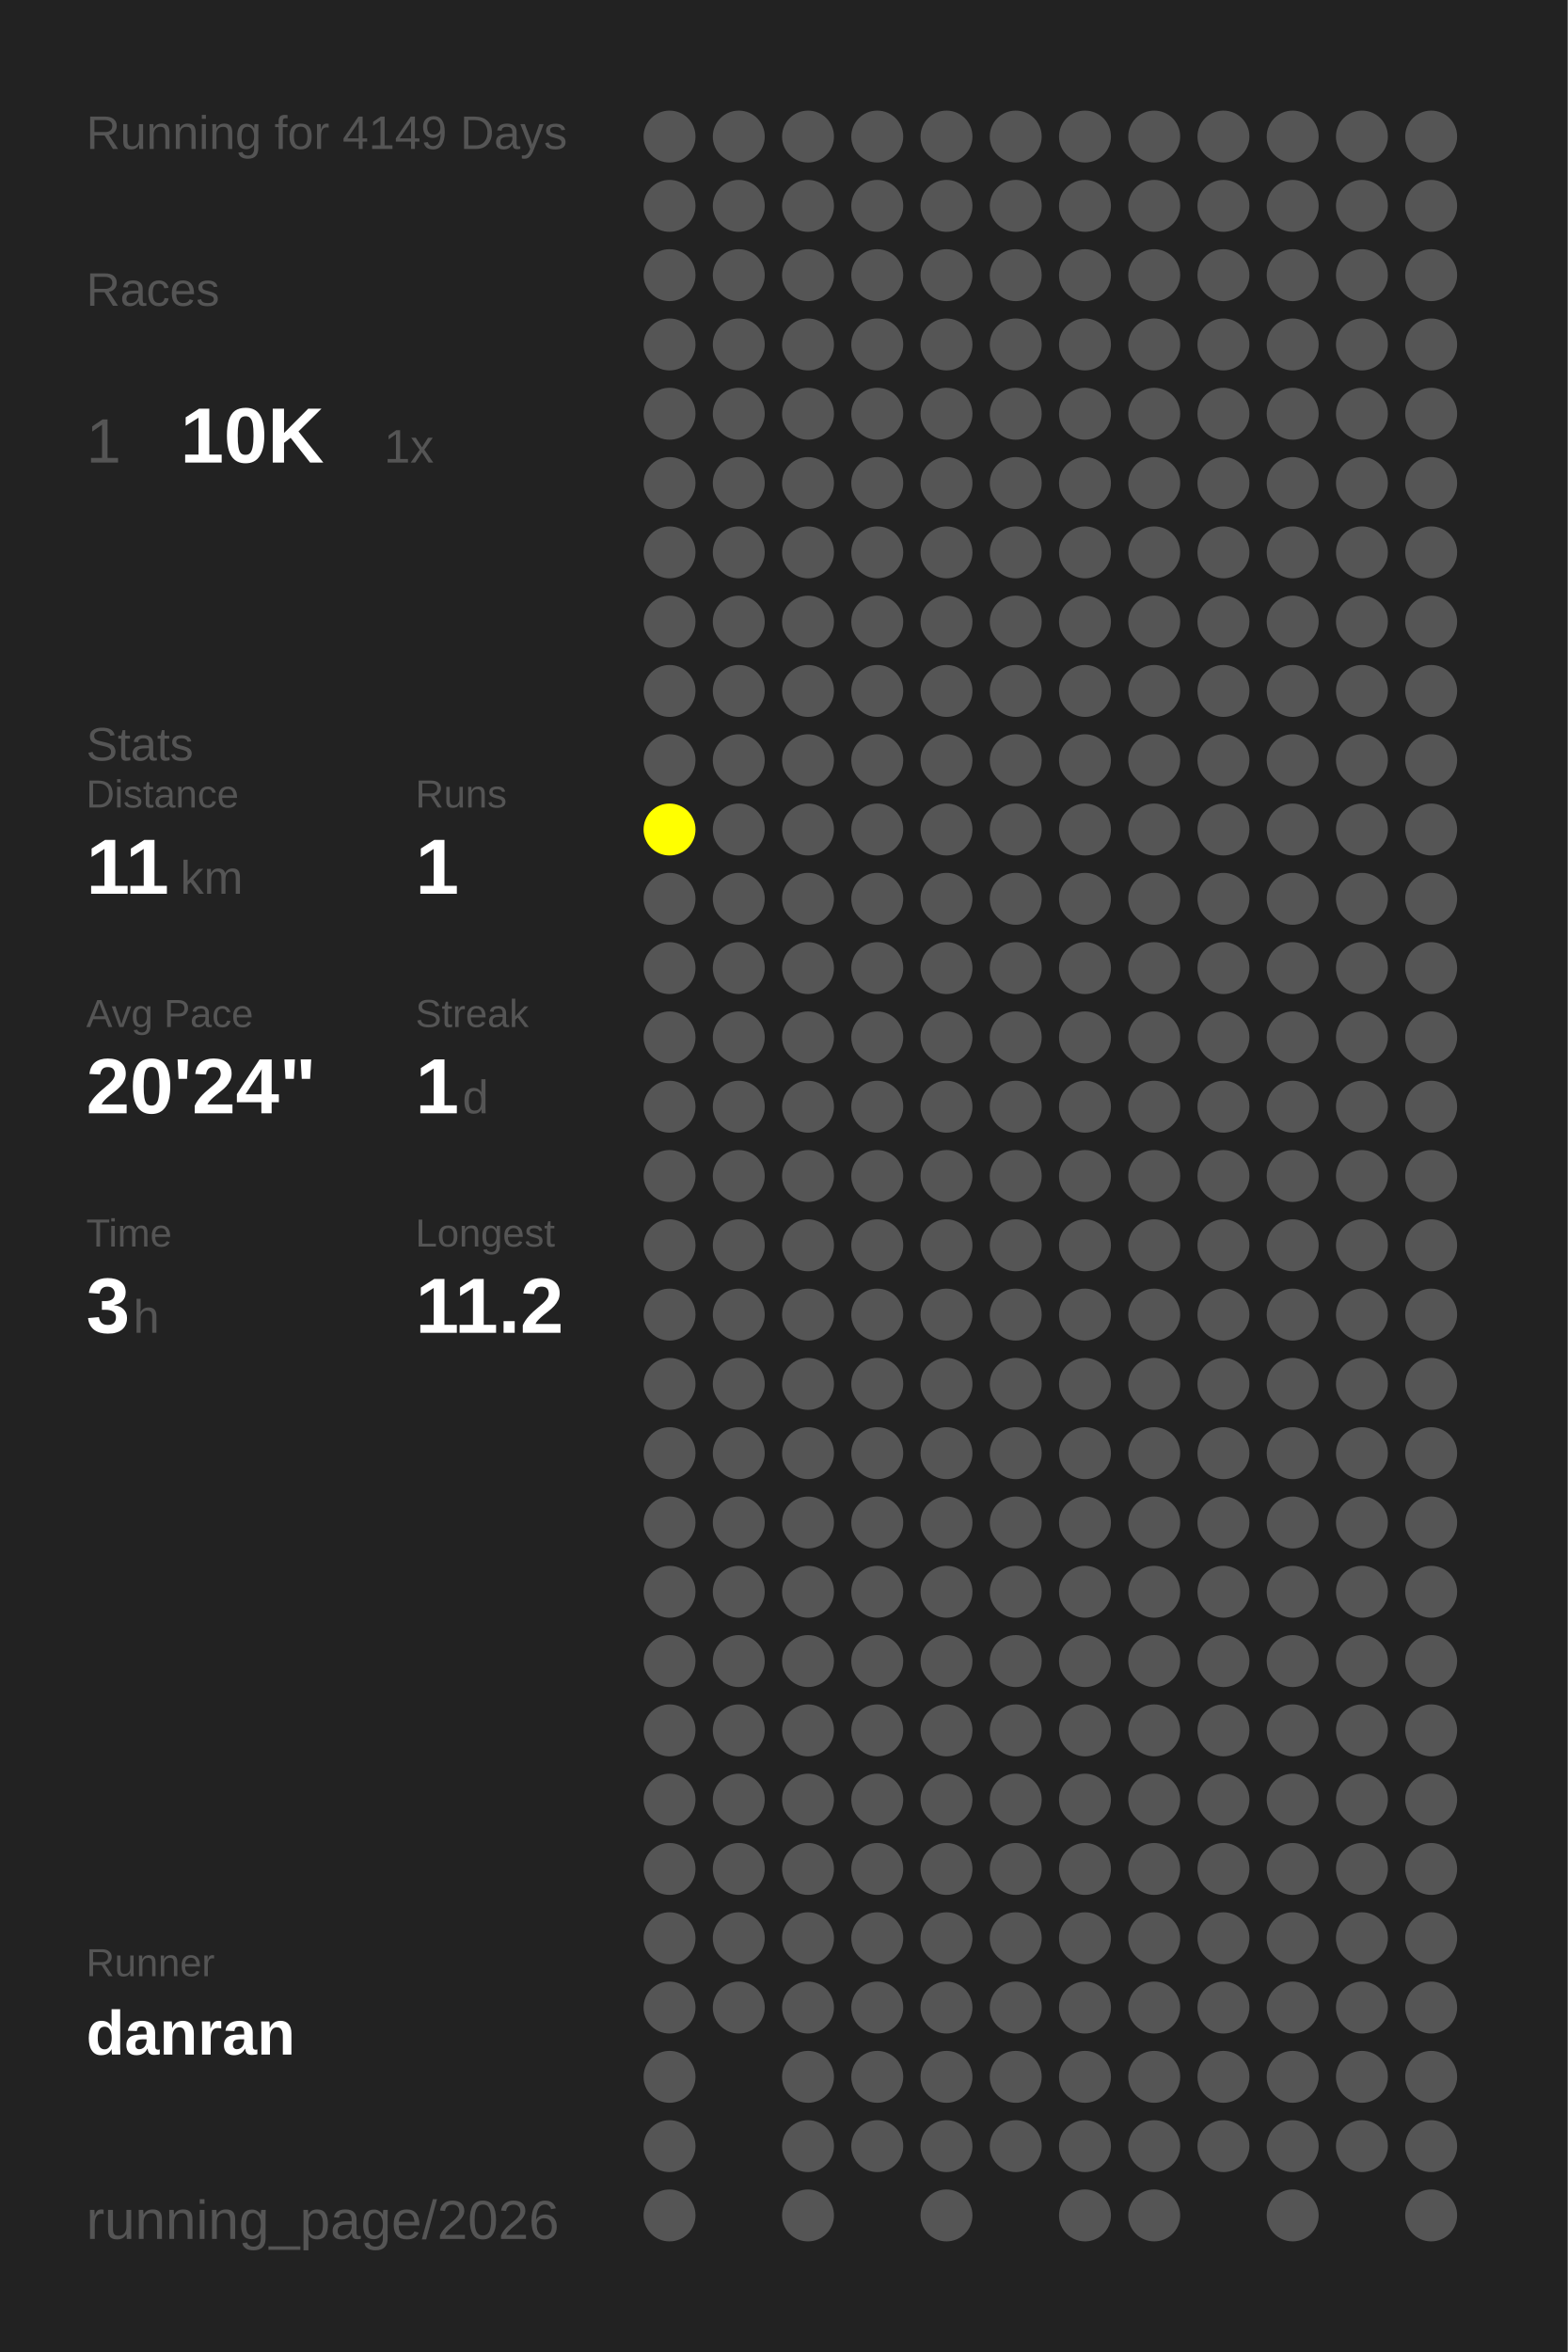
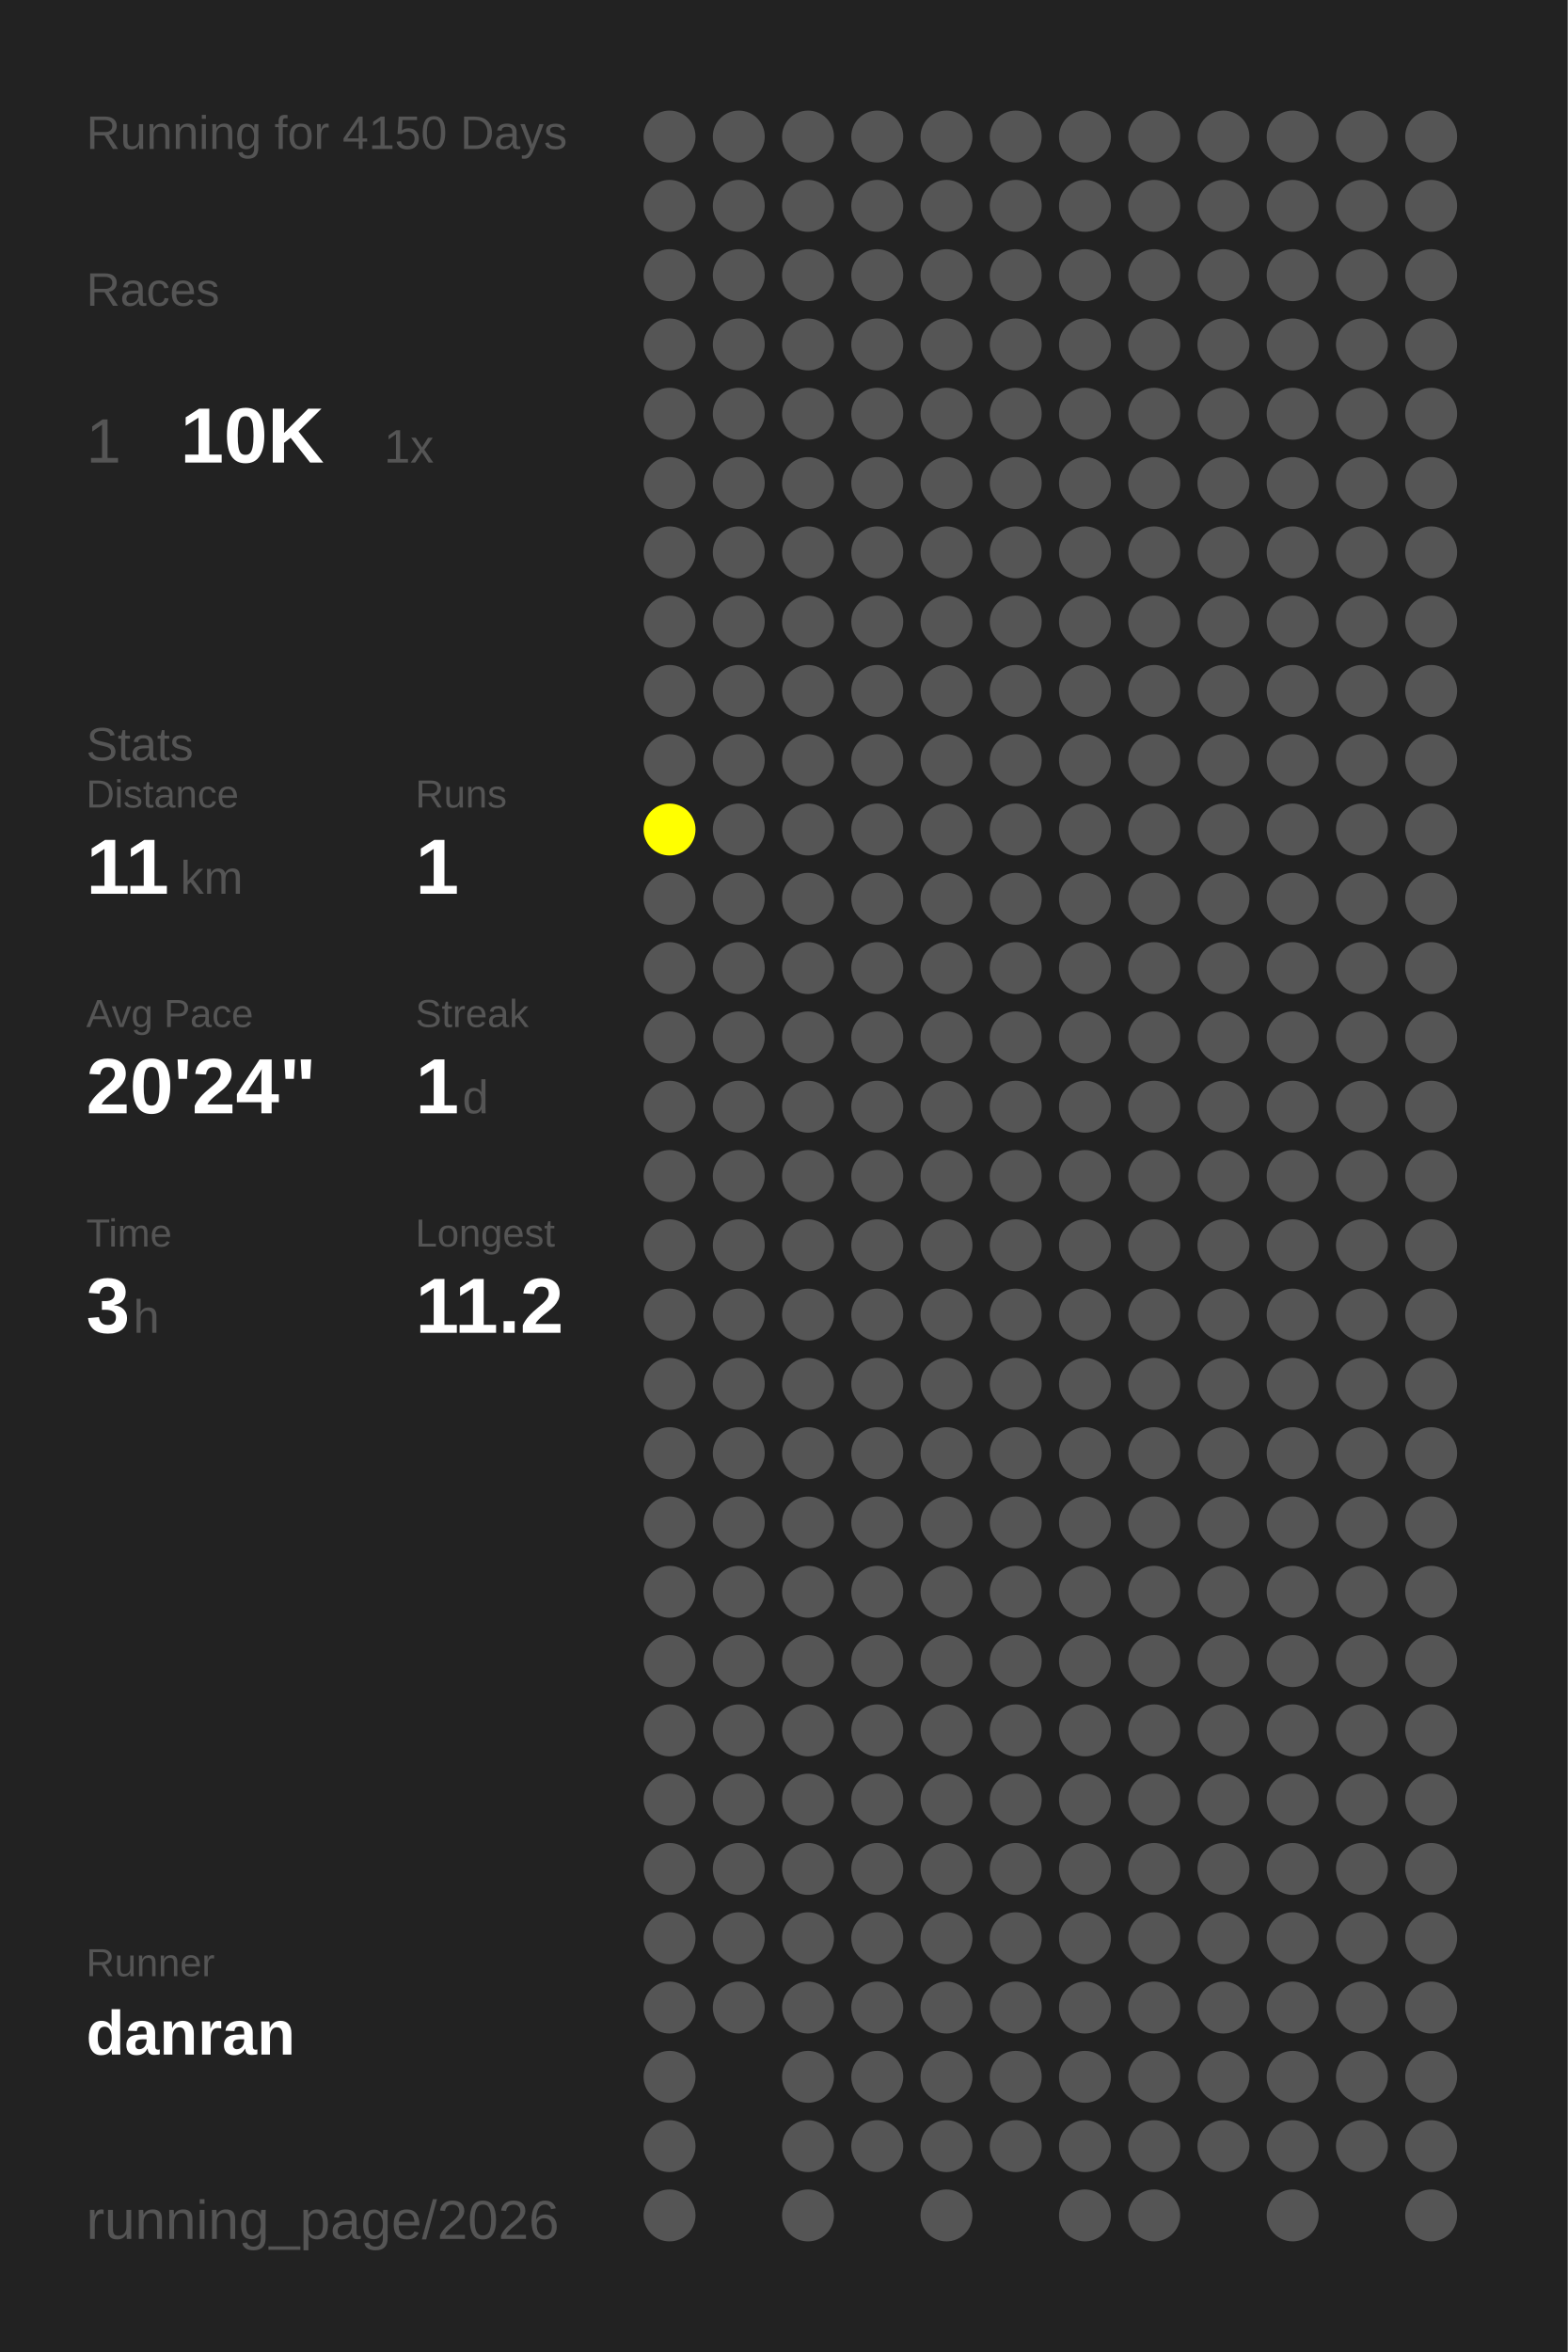
<svg xmlns="http://www.w3.org/2000/svg" baseProfile="full" height="300mm" version="1.1" viewBox="0,0,200,300" width="200mm">
  <defs />
  <rect fill="#222222" height="300" width="200" x="0" y="0" />
-   <text fill="#555555" style="font-size:6px; font-family:Arial;" x="11" y="19">Running for 4149 Days</text>
+   <text fill="#555555" style="font-size:6px; font-family:Arial;" x="11" y="19">Running for 4150 Days</text>
  <text fill="#555555" style="font-size:6px; font-family:Arial;" x="11" y="39">Races</text>
  <text fill="#555555" style="font-size:8px; font-family:Arial;" x="11" y="59">1</text>
  <text fill="#FFFFFF" style="font-size:10px; font-family:Arial; font-weight:bold;" x="23" y="59">10K</text>
  <text fill="#555555" style="font-size:6px; font-family:Arial;" x="49" y="59">1x</text>
  <text fill="#555555" style="font-size:6px; font-family:Arial;" x="11" y="97">Stats</text>
  <text fill="#555555" style="font-size:5px; font-family:Arial;" x="11" y="103">Distance</text>
  <text fill="#FFFFFF" style="font-size:10px; font-family:Arial; font-weight:bold;" x="11" y="114">11</text>
  <text fill="#555555" style="font-size:6px; font-family:Arial;" x="23" y="114">km</text>
  <text fill="#555555" style="font-size:5px; font-family:Arial;" x="53" y="103">Runs</text>
  <text fill="#FFFFFF" style="font-size:10px; font-family:Arial; font-weight:bold;" x="53" y="114">1</text>
  <text fill="#555555" style="font-size:5px; font-family:Arial;" x="11" y="131">Avg Pace</text>
  <text fill="#FFFFFF" style="font-size:10px; font-family:Arial; font-weight:bold;" x="11" y="142">20'24"</text>
  <text fill="#555555" style="font-size:5px; font-family:Arial;" x="53" y="131">Streak</text>
  <text fill="#FFFFFF" style="font-size:10px; font-family:Arial; font-weight:bold;" x="53" y="142">1</text>
  <text fill="#555555" style="font-size:6px; font-family:Arial;" x="59" y="142">d</text>
  <text fill="#555555" style="font-size:5px; font-family:Arial;" x="11" y="159">Time</text>
  <text fill="#FFFFFF" style="font-size:10px; font-family:Arial; font-weight:bold;" x="11" y="170">3</text>
  <text fill="#555555" style="font-size:6px; font-family:Arial;" x="17" y="170">h</text>
  <text fill="#555555" style="font-size:5px; font-family:Arial;" x="53" y="159">Longest</text>
  <text fill="#FFFFFF" style="font-size:10px; font-family:Arial; font-weight:bold;" x="53" y="170">11.2</text>
  <text fill="#555555" style="font-size:5px; font-family:Arial;" x="11" y="252.065">Runner</text>
  <text fill="#FFFFFF" style="font-size:8px; font-family:Arial; font-weight:bold;" x="11" y="262.065">danran</text>
  <text fill="#555555" style="font-size:7px; font-family:Arial;" x="11" y="285.581">running_page/2026</text>
  <circle cx="85.417" cy="17.419" fill="#555555" r="3.312" />
  <circle cx="85.417" cy="26.258" fill="#555555" r="3.312" />
  <circle cx="85.417" cy="35.097" fill="#555555" r="3.312" />
  <circle cx="85.417" cy="43.935" fill="#555555" r="3.312" />
  <circle cx="85.417" cy="52.774" fill="#555555" r="3.312" />
  <circle cx="85.417" cy="61.613" fill="#555555" r="3.312" />
  <circle cx="85.417" cy="70.452" fill="#555555" r="3.312" />
  <circle cx="85.417" cy="79.29" fill="#555555" r="3.312" />
  <circle cx="85.417" cy="88.129" fill="#555555" r="3.312" />
  <circle cx="85.417" cy="96.968" fill="#555555" r="3.312" />
  <circle cx="85.417" cy="105.806" fill="#FFFF00" r="3.312" />
  <circle cx="85.417" cy="114.645" fill="#555555" r="3.312" />
  <circle cx="85.417" cy="123.484" fill="#555555" r="3.312" />
  <circle cx="85.417" cy="132.323" fill="#555555" r="3.312" />
  <circle cx="85.417" cy="141.161" fill="#555555" r="3.312" />
  <circle cx="85.417" cy="150" fill="#555555" r="3.312" />
  <circle cx="85.417" cy="158.839" fill="#555555" r="3.312" />
  <circle cx="85.417" cy="167.677" fill="#555555" r="3.312" />
  <circle cx="85.417" cy="176.516" fill="#555555" r="3.312" />
  <circle cx="85.417" cy="185.355" fill="#555555" r="3.312" />
  <circle cx="85.417" cy="194.194" fill="#555555" r="3.312" />
  <circle cx="85.417" cy="203.032" fill="#555555" r="3.312" />
  <circle cx="85.417" cy="211.871" fill="#555555" r="3.312" />
  <circle cx="85.417" cy="220.71" fill="#555555" r="3.312" />
  <circle cx="85.417" cy="229.548" fill="#555555" r="3.312" />
  <circle cx="85.417" cy="238.387" fill="#555555" r="3.312" />
  <circle cx="85.417" cy="247.226" fill="#555555" r="3.312" />
  <circle cx="85.417" cy="256.065" fill="#555555" r="3.312" />
  <circle cx="85.417" cy="264.903" fill="#555555" r="3.312" />
  <circle cx="85.417" cy="273.742" fill="#555555" r="3.312" />
  <circle cx="85.417" cy="282.581" fill="#555555" r="3.312" />
  <circle cx="94.25" cy="17.419" fill="#555555" r="3.312" />
  <circle cx="94.25" cy="26.258" fill="#555555" r="3.312" />
  <circle cx="94.25" cy="35.097" fill="#555555" r="3.312" />
  <circle cx="94.25" cy="43.935" fill="#555555" r="3.312" />
  <circle cx="94.25" cy="52.774" fill="#555555" r="3.312" />
  <circle cx="94.25" cy="61.613" fill="#555555" r="3.312" />
  <circle cx="94.25" cy="70.452" fill="#555555" r="3.312" />
  <circle cx="94.25" cy="79.29" fill="#555555" r="3.312" />
  <circle cx="94.25" cy="88.129" fill="#555555" r="3.312" />
  <circle cx="94.25" cy="96.968" fill="#555555" r="3.312" />
  <circle cx="94.25" cy="105.806" fill="#555555" r="3.312" />
  <circle cx="94.25" cy="114.645" fill="#555555" r="3.312" />
  <circle cx="94.25" cy="123.484" fill="#555555" r="3.312" />
  <circle cx="94.25" cy="132.323" fill="#555555" r="3.312" />
  <circle cx="94.25" cy="141.161" fill="#555555" r="3.312" />
  <circle cx="94.25" cy="150" fill="#555555" r="3.312" />
  <circle cx="94.25" cy="158.839" fill="#555555" r="3.312" />
  <circle cx="94.25" cy="167.677" fill="#555555" r="3.312" />
  <circle cx="94.25" cy="176.516" fill="#555555" r="3.312" />
  <circle cx="94.25" cy="185.355" fill="#555555" r="3.312" />
  <circle cx="94.25" cy="194.194" fill="#555555" r="3.312" />
  <circle cx="94.25" cy="203.032" fill="#555555" r="3.312" />
  <circle cx="94.25" cy="211.871" fill="#555555" r="3.312" />
  <circle cx="94.25" cy="220.71" fill="#555555" r="3.312" />
  <circle cx="94.25" cy="229.548" fill="#555555" r="3.312" />
  <circle cx="94.25" cy="238.387" fill="#555555" r="3.312" />
  <circle cx="94.25" cy="247.226" fill="#555555" r="3.312" />
  <circle cx="94.25" cy="256.065" fill="#555555" r="3.312" />
  <circle cx="103.083" cy="17.419" fill="#555555" r="3.312" />
  <circle cx="103.083" cy="26.258" fill="#555555" r="3.312" />
  <circle cx="103.083" cy="35.097" fill="#555555" r="3.312" />
  <circle cx="103.083" cy="43.935" fill="#555555" r="3.312" />
  <circle cx="103.083" cy="52.774" fill="#555555" r="3.312" />
  <circle cx="103.083" cy="61.613" fill="#555555" r="3.312" />
  <circle cx="103.083" cy="70.452" fill="#555555" r="3.312" />
  <circle cx="103.083" cy="79.29" fill="#555555" r="3.312" />
  <circle cx="103.083" cy="88.129" fill="#555555" r="3.312" />
  <circle cx="103.083" cy="96.968" fill="#555555" r="3.312" />
  <circle cx="103.083" cy="105.806" fill="#555555" r="3.312" />
  <circle cx="103.083" cy="114.645" fill="#555555" r="3.312" />
  <circle cx="103.083" cy="123.484" fill="#555555" r="3.312" />
  <circle cx="103.083" cy="132.323" fill="#555555" r="3.312" />
  <circle cx="103.083" cy="141.161" fill="#555555" r="3.312" />
  <circle cx="103.083" cy="150" fill="#555555" r="3.312" />
  <circle cx="103.083" cy="158.839" fill="#555555" r="3.312" />
  <circle cx="103.083" cy="167.677" fill="#555555" r="3.312" />
  <circle cx="103.083" cy="176.516" fill="#555555" r="3.312" />
  <circle cx="103.083" cy="185.355" fill="#555555" r="3.312" />
  <circle cx="103.083" cy="194.194" fill="#555555" r="3.312" />
  <circle cx="103.083" cy="203.032" fill="#555555" r="3.312" />
  <circle cx="103.083" cy="211.871" fill="#555555" r="3.312" />
  <circle cx="103.083" cy="220.71" fill="#555555" r="3.312" />
  <circle cx="103.083" cy="229.548" fill="#555555" r="3.312" />
  <circle cx="103.083" cy="238.387" fill="#555555" r="3.312" />
  <circle cx="103.083" cy="247.226" fill="#555555" r="3.312" />
  <circle cx="103.083" cy="256.065" fill="#555555" r="3.312" />
  <circle cx="103.083" cy="264.903" fill="#555555" r="3.312" />
  <circle cx="103.083" cy="273.742" fill="#555555" r="3.312" />
  <circle cx="103.083" cy="282.581" fill="#555555" r="3.312" />
  <circle cx="111.917" cy="17.419" fill="#555555" r="3.312" />
  <circle cx="111.917" cy="26.258" fill="#555555" r="3.312" />
  <circle cx="111.917" cy="35.097" fill="#555555" r="3.312" />
  <circle cx="111.917" cy="43.935" fill="#555555" r="3.312" />
  <circle cx="111.917" cy="52.774" fill="#555555" r="3.312" />
  <circle cx="111.917" cy="61.613" fill="#555555" r="3.312" />
  <circle cx="111.917" cy="70.452" fill="#555555" r="3.312" />
  <circle cx="111.917" cy="79.29" fill="#555555" r="3.312" />
  <circle cx="111.917" cy="88.129" fill="#555555" r="3.312" />
  <circle cx="111.917" cy="96.968" fill="#555555" r="3.312" />
  <circle cx="111.917" cy="105.806" fill="#555555" r="3.312" />
  <circle cx="111.917" cy="114.645" fill="#555555" r="3.312" />
  <circle cx="111.917" cy="123.484" fill="#555555" r="3.312" />
  <circle cx="111.917" cy="132.323" fill="#555555" r="3.312" />
  <circle cx="111.917" cy="141.161" fill="#555555" r="3.312" />
  <circle cx="111.917" cy="150" fill="#555555" r="3.312" />
  <circle cx="111.917" cy="158.839" fill="#555555" r="3.312" />
  <circle cx="111.917" cy="167.677" fill="#555555" r="3.312" />
  <circle cx="111.917" cy="176.516" fill="#555555" r="3.312" />
  <circle cx="111.917" cy="185.355" fill="#555555" r="3.312" />
  <circle cx="111.917" cy="194.194" fill="#555555" r="3.312" />
  <circle cx="111.917" cy="203.032" fill="#555555" r="3.312" />
  <circle cx="111.917" cy="211.871" fill="#555555" r="3.312" />
  <circle cx="111.917" cy="220.71" fill="#555555" r="3.312" />
  <circle cx="111.917" cy="229.548" fill="#555555" r="3.312" />
  <circle cx="111.917" cy="238.387" fill="#555555" r="3.312" />
  <circle cx="111.917" cy="247.226" fill="#555555" r="3.312" />
  <circle cx="111.917" cy="256.065" fill="#555555" r="3.312" />
  <circle cx="111.917" cy="264.903" fill="#555555" r="3.312" />
  <circle cx="111.917" cy="273.742" fill="#555555" r="3.312" />
  <circle cx="120.75" cy="17.419" fill="#555555" r="3.312" />
  <circle cx="120.75" cy="26.258" fill="#555555" r="3.312" />
  <circle cx="120.75" cy="35.097" fill="#555555" r="3.312" />
  <circle cx="120.75" cy="43.935" fill="#555555" r="3.312" />
  <circle cx="120.75" cy="52.774" fill="#555555" r="3.312" />
  <circle cx="120.75" cy="61.613" fill="#555555" r="3.312" />
  <circle cx="120.75" cy="70.452" fill="#555555" r="3.312" />
  <circle cx="120.75" cy="79.29" fill="#555555" r="3.312" />
  <circle cx="120.75" cy="88.129" fill="#555555" r="3.312" />
  <circle cx="120.75" cy="96.968" fill="#555555" r="3.312" />
  <circle cx="120.75" cy="105.806" fill="#555555" r="3.312" />
  <circle cx="120.75" cy="114.645" fill="#555555" r="3.312" />
  <circle cx="120.75" cy="123.484" fill="#555555" r="3.312" />
  <circle cx="120.75" cy="132.323" fill="#555555" r="3.312" />
  <circle cx="120.75" cy="141.161" fill="#555555" r="3.312" />
  <circle cx="120.75" cy="150" fill="#555555" r="3.312" />
  <circle cx="120.75" cy="158.839" fill="#555555" r="3.312" />
  <circle cx="120.75" cy="167.677" fill="#555555" r="3.312" />
  <circle cx="120.75" cy="176.516" fill="#555555" r="3.312" />
  <circle cx="120.75" cy="185.355" fill="#555555" r="3.312" />
  <circle cx="120.75" cy="194.194" fill="#555555" r="3.312" />
  <circle cx="120.75" cy="203.032" fill="#555555" r="3.312" />
  <circle cx="120.75" cy="211.871" fill="#555555" r="3.312" />
  <circle cx="120.75" cy="220.71" fill="#555555" r="3.312" />
  <circle cx="120.75" cy="229.548" fill="#555555" r="3.312" />
  <circle cx="120.75" cy="238.387" fill="#555555" r="3.312" />
  <circle cx="120.75" cy="247.226" fill="#555555" r="3.312" />
  <circle cx="120.75" cy="256.065" fill="#555555" r="3.312" />
  <circle cx="120.75" cy="264.903" fill="#555555" r="3.312" />
  <circle cx="120.75" cy="273.742" fill="#555555" r="3.312" />
  <circle cx="120.75" cy="282.581" fill="#555555" r="3.312" />
  <circle cx="129.583" cy="17.419" fill="#555555" r="3.312" />
  <circle cx="129.583" cy="26.258" fill="#555555" r="3.312" />
  <circle cx="129.583" cy="35.097" fill="#555555" r="3.312" />
  <circle cx="129.583" cy="43.935" fill="#555555" r="3.312" />
  <circle cx="129.583" cy="52.774" fill="#555555" r="3.312" />
  <circle cx="129.583" cy="61.613" fill="#555555" r="3.312" />
  <circle cx="129.583" cy="70.452" fill="#555555" r="3.312" />
  <circle cx="129.583" cy="79.29" fill="#555555" r="3.312" />
  <circle cx="129.583" cy="88.129" fill="#555555" r="3.312" />
  <circle cx="129.583" cy="96.968" fill="#555555" r="3.312" />
  <circle cx="129.583" cy="105.806" fill="#555555" r="3.312" />
  <circle cx="129.583" cy="114.645" fill="#555555" r="3.312" />
  <circle cx="129.583" cy="123.484" fill="#555555" r="3.312" />
  <circle cx="129.583" cy="132.323" fill="#555555" r="3.312" />
  <circle cx="129.583" cy="141.161" fill="#555555" r="3.312" />
  <circle cx="129.583" cy="150" fill="#555555" r="3.312" />
  <circle cx="129.583" cy="158.839" fill="#555555" r="3.312" />
  <circle cx="129.583" cy="167.677" fill="#555555" r="3.312" />
  <circle cx="129.583" cy="176.516" fill="#555555" r="3.312" />
  <circle cx="129.583" cy="185.355" fill="#555555" r="3.312" />
  <circle cx="129.583" cy="194.194" fill="#555555" r="3.312" />
  <circle cx="129.583" cy="203.032" fill="#555555" r="3.312" />
  <circle cx="129.583" cy="211.871" fill="#555555" r="3.312" />
  <circle cx="129.583" cy="220.71" fill="#555555" r="3.312" />
  <circle cx="129.583" cy="229.548" fill="#555555" r="3.312" />
  <circle cx="129.583" cy="238.387" fill="#555555" r="3.312" />
  <circle cx="129.583" cy="247.226" fill="#555555" r="3.312" />
  <circle cx="129.583" cy="256.065" fill="#555555" r="3.312" />
  <circle cx="129.583" cy="264.903" fill="#555555" r="3.312" />
  <circle cx="129.583" cy="273.742" fill="#555555" r="3.312" />
  <circle cx="138.417" cy="17.419" fill="#555555" r="3.312" />
  <circle cx="138.417" cy="26.258" fill="#555555" r="3.312" />
  <circle cx="138.417" cy="35.097" fill="#555555" r="3.312" />
  <circle cx="138.417" cy="43.935" fill="#555555" r="3.312" />
  <circle cx="138.417" cy="52.774" fill="#555555" r="3.312" />
  <circle cx="138.417" cy="61.613" fill="#555555" r="3.312" />
  <circle cx="138.417" cy="70.452" fill="#555555" r="3.312" />
  <circle cx="138.417" cy="79.29" fill="#555555" r="3.312" />
  <circle cx="138.417" cy="88.129" fill="#555555" r="3.312" />
  <circle cx="138.417" cy="96.968" fill="#555555" r="3.312" />
  <circle cx="138.417" cy="105.806" fill="#555555" r="3.312" />
  <circle cx="138.417" cy="114.645" fill="#555555" r="3.312" />
  <circle cx="138.417" cy="123.484" fill="#555555" r="3.312" />
  <circle cx="138.417" cy="132.323" fill="#555555" r="3.312" />
  <circle cx="138.417" cy="141.161" fill="#555555" r="3.312" />
  <circle cx="138.417" cy="150" fill="#555555" r="3.312" />
  <circle cx="138.417" cy="158.839" fill="#555555" r="3.312" />
  <circle cx="138.417" cy="167.677" fill="#555555" r="3.312" />
  <circle cx="138.417" cy="176.516" fill="#555555" r="3.312" />
  <circle cx="138.417" cy="185.355" fill="#555555" r="3.312" />
  <circle cx="138.417" cy="194.194" fill="#555555" r="3.312" />
  <circle cx="138.417" cy="203.032" fill="#555555" r="3.312" />
  <circle cx="138.417" cy="211.871" fill="#555555" r="3.312" />
  <circle cx="138.417" cy="220.71" fill="#555555" r="3.312" />
  <circle cx="138.417" cy="229.548" fill="#555555" r="3.312" />
  <circle cx="138.417" cy="238.387" fill="#555555" r="3.312" />
  <circle cx="138.417" cy="247.226" fill="#555555" r="3.312" />
  <circle cx="138.417" cy="256.065" fill="#555555" r="3.312" />
  <circle cx="138.417" cy="264.903" fill="#555555" r="3.312" />
  <circle cx="138.417" cy="273.742" fill="#555555" r="3.312" />
  <circle cx="138.417" cy="282.581" fill="#555555" r="3.312" />
  <circle cx="147.25" cy="17.419" fill="#555555" r="3.312" />
  <circle cx="147.25" cy="26.258" fill="#555555" r="3.312" />
  <circle cx="147.25" cy="35.097" fill="#555555" r="3.312" />
  <circle cx="147.25" cy="43.935" fill="#555555" r="3.312" />
  <circle cx="147.25" cy="52.774" fill="#555555" r="3.312" />
  <circle cx="147.25" cy="61.613" fill="#555555" r="3.312" />
  <circle cx="147.25" cy="70.452" fill="#555555" r="3.312" />
  <circle cx="147.25" cy="79.29" fill="#555555" r="3.312" />
  <circle cx="147.25" cy="88.129" fill="#555555" r="3.312" />
  <circle cx="147.25" cy="96.968" fill="#555555" r="3.312" />
  <circle cx="147.25" cy="105.806" fill="#555555" r="3.312" />
  <circle cx="147.25" cy="114.645" fill="#555555" r="3.312" />
  <circle cx="147.25" cy="123.484" fill="#555555" r="3.312" />
  <circle cx="147.25" cy="132.323" fill="#555555" r="3.312" />
  <circle cx="147.25" cy="141.161" fill="#555555" r="3.312" />
  <circle cx="147.25" cy="150" fill="#555555" r="3.312" />
  <circle cx="147.25" cy="158.839" fill="#555555" r="3.312" />
  <circle cx="147.25" cy="167.677" fill="#555555" r="3.312" />
  <circle cx="147.25" cy="176.516" fill="#555555" r="3.312" />
  <circle cx="147.25" cy="185.355" fill="#555555" r="3.312" />
  <circle cx="147.25" cy="194.194" fill="#555555" r="3.312" />
  <circle cx="147.25" cy="203.032" fill="#555555" r="3.312" />
  <circle cx="147.25" cy="211.871" fill="#555555" r="3.312" />
  <circle cx="147.25" cy="220.71" fill="#555555" r="3.312" />
  <circle cx="147.25" cy="229.548" fill="#555555" r="3.312" />
  <circle cx="147.25" cy="238.387" fill="#555555" r="3.312" />
  <circle cx="147.25" cy="247.226" fill="#555555" r="3.312" />
  <circle cx="147.25" cy="256.065" fill="#555555" r="3.312" />
  <circle cx="147.25" cy="264.903" fill="#555555" r="3.312" />
  <circle cx="147.25" cy="273.742" fill="#555555" r="3.312" />
  <circle cx="147.25" cy="282.581" fill="#555555" r="3.312" />
  <circle cx="156.083" cy="17.419" fill="#555555" r="3.312" />
  <circle cx="156.083" cy="26.258" fill="#555555" r="3.312" />
  <circle cx="156.083" cy="35.097" fill="#555555" r="3.312" />
  <circle cx="156.083" cy="43.935" fill="#555555" r="3.312" />
  <circle cx="156.083" cy="52.774" fill="#555555" r="3.312" />
  <circle cx="156.083" cy="61.613" fill="#555555" r="3.312" />
  <circle cx="156.083" cy="70.452" fill="#555555" r="3.312" />
  <circle cx="156.083" cy="79.29" fill="#555555" r="3.312" />
  <circle cx="156.083" cy="88.129" fill="#555555" r="3.312" />
  <circle cx="156.083" cy="96.968" fill="#555555" r="3.312" />
  <circle cx="156.083" cy="105.806" fill="#555555" r="3.312" />
  <circle cx="156.083" cy="114.645" fill="#555555" r="3.312" />
  <circle cx="156.083" cy="123.484" fill="#555555" r="3.312" />
  <circle cx="156.083" cy="132.323" fill="#555555" r="3.312" />
  <circle cx="156.083" cy="141.161" fill="#555555" r="3.312" />
  <circle cx="156.083" cy="150" fill="#555555" r="3.312" />
  <circle cx="156.083" cy="158.839" fill="#555555" r="3.312" />
  <circle cx="156.083" cy="167.677" fill="#555555" r="3.312" />
  <circle cx="156.083" cy="176.516" fill="#555555" r="3.312" />
  <circle cx="156.083" cy="185.355" fill="#555555" r="3.312" />
  <circle cx="156.083" cy="194.194" fill="#555555" r="3.312" />
  <circle cx="156.083" cy="203.032" fill="#555555" r="3.312" />
  <circle cx="156.083" cy="211.871" fill="#555555" r="3.312" />
  <circle cx="156.083" cy="220.71" fill="#555555" r="3.312" />
  <circle cx="156.083" cy="229.548" fill="#555555" r="3.312" />
  <circle cx="156.083" cy="238.387" fill="#555555" r="3.312" />
  <circle cx="156.083" cy="247.226" fill="#555555" r="3.312" />
  <circle cx="156.083" cy="256.065" fill="#555555" r="3.312" />
  <circle cx="156.083" cy="264.903" fill="#555555" r="3.312" />
  <circle cx="156.083" cy="273.742" fill="#555555" r="3.312" />
  <circle cx="164.917" cy="17.419" fill="#555555" r="3.312" />
  <circle cx="164.917" cy="26.258" fill="#555555" r="3.312" />
  <circle cx="164.917" cy="35.097" fill="#555555" r="3.312" />
  <circle cx="164.917" cy="43.935" fill="#555555" r="3.312" />
  <circle cx="164.917" cy="52.774" fill="#555555" r="3.312" />
  <circle cx="164.917" cy="61.613" fill="#555555" r="3.312" />
  <circle cx="164.917" cy="70.452" fill="#555555" r="3.312" />
  <circle cx="164.917" cy="79.29" fill="#555555" r="3.312" />
  <circle cx="164.917" cy="88.129" fill="#555555" r="3.312" />
  <circle cx="164.917" cy="96.968" fill="#555555" r="3.312" />
  <circle cx="164.917" cy="105.806" fill="#555555" r="3.312" />
  <circle cx="164.917" cy="114.645" fill="#555555" r="3.312" />
  <circle cx="164.917" cy="123.484" fill="#555555" r="3.312" />
  <circle cx="164.917" cy="132.323" fill="#555555" r="3.312" />
  <circle cx="164.917" cy="141.161" fill="#555555" r="3.312" />
  <circle cx="164.917" cy="150" fill="#555555" r="3.312" />
  <circle cx="164.917" cy="158.839" fill="#555555" r="3.312" />
  <circle cx="164.917" cy="167.677" fill="#555555" r="3.312" />
  <circle cx="164.917" cy="176.516" fill="#555555" r="3.312" />
  <circle cx="164.917" cy="185.355" fill="#555555" r="3.312" />
  <circle cx="164.917" cy="194.194" fill="#555555" r="3.312" />
  <circle cx="164.917" cy="203.032" fill="#555555" r="3.312" />
  <circle cx="164.917" cy="211.871" fill="#555555" r="3.312" />
  <circle cx="164.917" cy="220.71" fill="#555555" r="3.312" />
  <circle cx="164.917" cy="229.548" fill="#555555" r="3.312" />
  <circle cx="164.917" cy="238.387" fill="#555555" r="3.312" />
  <circle cx="164.917" cy="247.226" fill="#555555" r="3.312" />
  <circle cx="164.917" cy="256.065" fill="#555555" r="3.312" />
  <circle cx="164.917" cy="264.903" fill="#555555" r="3.312" />
  <circle cx="164.917" cy="273.742" fill="#555555" r="3.312" />
  <circle cx="164.917" cy="282.581" fill="#555555" r="3.312" />
  <circle cx="173.75" cy="17.419" fill="#555555" r="3.312" />
  <circle cx="173.75" cy="26.258" fill="#555555" r="3.312" />
  <circle cx="173.75" cy="35.097" fill="#555555" r="3.312" />
  <circle cx="173.75" cy="43.935" fill="#555555" r="3.312" />
  <circle cx="173.75" cy="52.774" fill="#555555" r="3.312" />
  <circle cx="173.75" cy="61.613" fill="#555555" r="3.312" />
  <circle cx="173.75" cy="70.452" fill="#555555" r="3.312" />
  <circle cx="173.75" cy="79.29" fill="#555555" r="3.312" />
  <circle cx="173.75" cy="88.129" fill="#555555" r="3.312" />
  <circle cx="173.75" cy="96.968" fill="#555555" r="3.312" />
  <circle cx="173.75" cy="105.806" fill="#555555" r="3.312" />
  <circle cx="173.75" cy="114.645" fill="#555555" r="3.312" />
  <circle cx="173.75" cy="123.484" fill="#555555" r="3.312" />
  <circle cx="173.75" cy="132.323" fill="#555555" r="3.312" />
  <circle cx="173.75" cy="141.161" fill="#555555" r="3.312" />
  <circle cx="173.75" cy="150" fill="#555555" r="3.312" />
  <circle cx="173.75" cy="158.839" fill="#555555" r="3.312" />
  <circle cx="173.75" cy="167.677" fill="#555555" r="3.312" />
  <circle cx="173.75" cy="176.516" fill="#555555" r="3.312" />
  <circle cx="173.75" cy="185.355" fill="#555555" r="3.312" />
  <circle cx="173.75" cy="194.194" fill="#555555" r="3.312" />
  <circle cx="173.75" cy="203.032" fill="#555555" r="3.312" />
  <circle cx="173.75" cy="211.871" fill="#555555" r="3.312" />
  <circle cx="173.75" cy="220.71" fill="#555555" r="3.312" />
  <circle cx="173.75" cy="229.548" fill="#555555" r="3.312" />
  <circle cx="173.75" cy="238.387" fill="#555555" r="3.312" />
  <circle cx="173.75" cy="247.226" fill="#555555" r="3.312" />
  <circle cx="173.75" cy="256.065" fill="#555555" r="3.312" />
  <circle cx="173.75" cy="264.903" fill="#555555" r="3.312" />
  <circle cx="173.75" cy="273.742" fill="#555555" r="3.312" />
  <circle cx="182.583" cy="17.419" fill="#555555" r="3.312" />
  <circle cx="182.583" cy="26.258" fill="#555555" r="3.312" />
  <circle cx="182.583" cy="35.097" fill="#555555" r="3.312" />
  <circle cx="182.583" cy="43.935" fill="#555555" r="3.312" />
  <circle cx="182.583" cy="52.774" fill="#555555" r="3.312" />
  <circle cx="182.583" cy="61.613" fill="#555555" r="3.312" />
  <circle cx="182.583" cy="70.452" fill="#555555" r="3.312" />
  <circle cx="182.583" cy="79.29" fill="#555555" r="3.312" />
  <circle cx="182.583" cy="88.129" fill="#555555" r="3.312" />
  <circle cx="182.583" cy="96.968" fill="#555555" r="3.312" />
  <circle cx="182.583" cy="105.806" fill="#555555" r="3.312" />
  <circle cx="182.583" cy="114.645" fill="#555555" r="3.312" />
  <circle cx="182.583" cy="123.484" fill="#555555" r="3.312" />
  <circle cx="182.583" cy="132.323" fill="#555555" r="3.312" />
  <circle cx="182.583" cy="141.161" fill="#555555" r="3.312" />
  <circle cx="182.583" cy="150" fill="#555555" r="3.312" />
  <circle cx="182.583" cy="158.839" fill="#555555" r="3.312" />
  <circle cx="182.583" cy="167.677" fill="#555555" r="3.312" />
  <circle cx="182.583" cy="176.516" fill="#555555" r="3.312" />
  <circle cx="182.583" cy="185.355" fill="#555555" r="3.312" />
  <circle cx="182.583" cy="194.194" fill="#555555" r="3.312" />
  <circle cx="182.583" cy="203.032" fill="#555555" r="3.312" />
  <circle cx="182.583" cy="211.871" fill="#555555" r="3.312" />
  <circle cx="182.583" cy="220.71" fill="#555555" r="3.312" />
  <circle cx="182.583" cy="229.548" fill="#555555" r="3.312" />
  <circle cx="182.583" cy="238.387" fill="#555555" r="3.312" />
  <circle cx="182.583" cy="247.226" fill="#555555" r="3.312" />
  <circle cx="182.583" cy="256.065" fill="#555555" r="3.312" />
  <circle cx="182.583" cy="264.903" fill="#555555" r="3.312" />
  <circle cx="182.583" cy="273.742" fill="#555555" r="3.312" />
  <circle cx="182.583" cy="282.581" fill="#555555" r="3.312" />
</svg>
